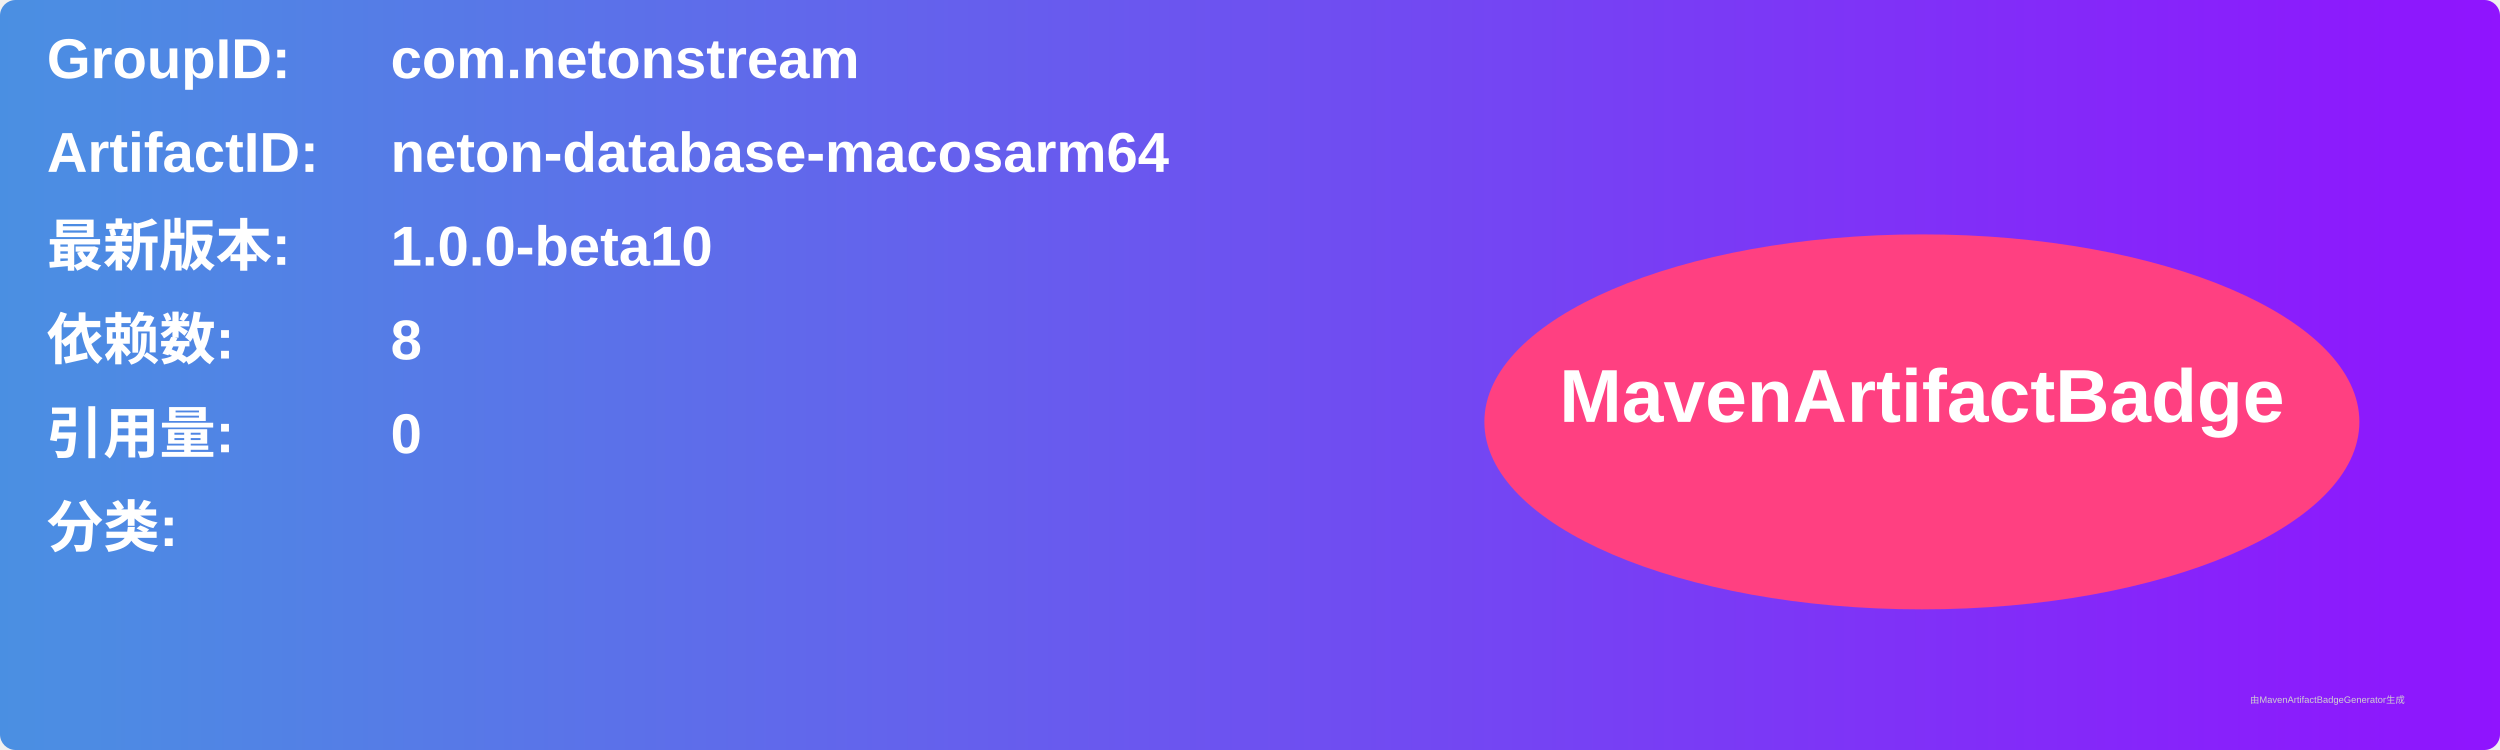
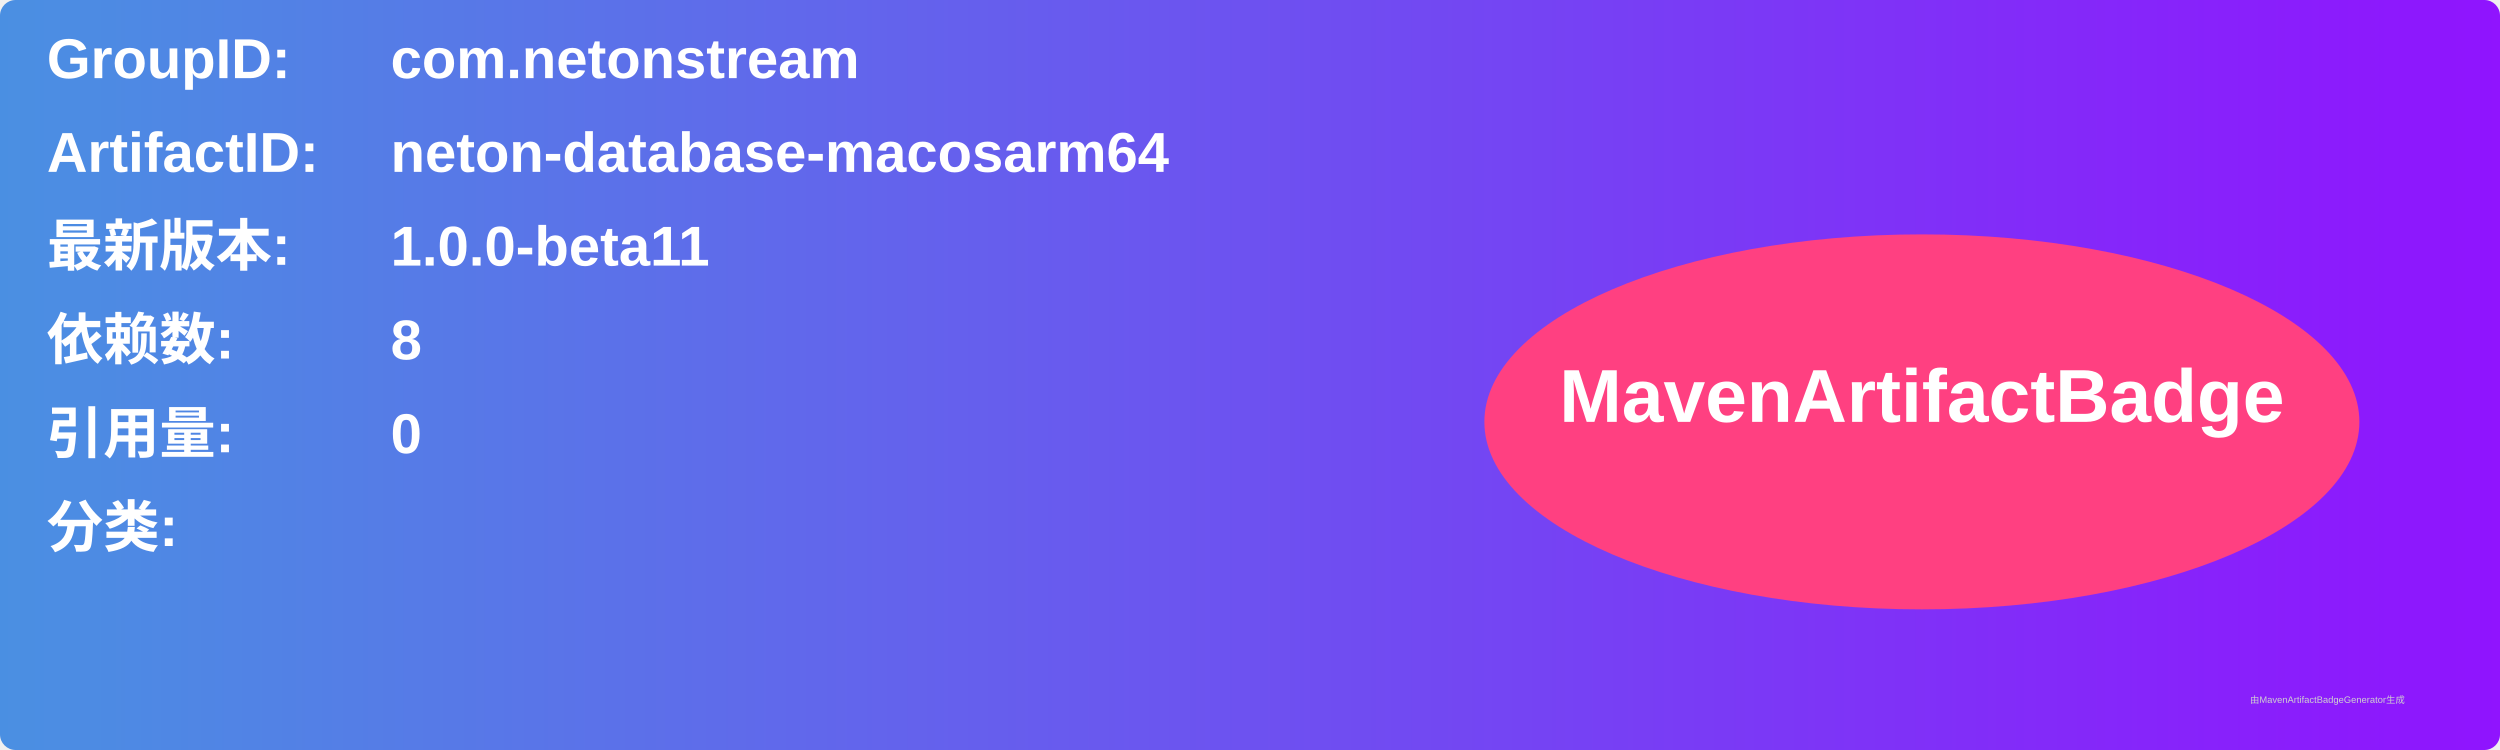
<svg xmlns="http://www.w3.org/2000/svg" width="800" height="240" viewBox="0 0 800 240">
  <linearGradient id="grad" x1="0%" y1="0%" x2="100%" y2="0%">
    <stop offset="0%" stop-color="#4a90e2" />
    <stop offset="100%" stop-color="#9013fe" />
  </linearGradient>
  <rect width="100%" height="100%" rx="5" ry="5" fill="url(#grad)" />
  <g transform="translate(15, 15)">
    <text x="0" y="10" font-family="Arial" font-size="18" fill="white" font-weight="bold" width="260">GroupID:</text>
    <text x="110" y="10" font-family="Arial" font-size="18" fill="white" font-weight="bold" width="460">com.netonstream</text>
    <text x="0" y="40" font-family="Arial" font-size="18" fill="white" font-weight="bold" width="260">ArtifactID:</text>
    <text x="110" y="40" font-family="Arial" font-size="18" fill="white" font-weight="bold" width="460">neton-database-macosarm64</text>
    <text x="0" y="70" font-family="Arial" font-size="18" fill="white" font-weight="bold">最新版本:</text>
    <text x="110" y="70" font-family="Arial" font-size="18" fill="white" font-weight="bold">
-       <tspan font-weight="bold">1.0.0-beta10</tspan>
+       <tspan font-weight="bold">1.0.0-beta11</tspan>
    </text>
    <text x="0" y="100" font-family="Arial" font-size="18" fill="white" font-weight="bold">依赖数: </text>
    <text x="110" y="100" font-family="Arial" font-size="18" fill="white">
      <tspan font-weight="bold">8</tspan>
    </text>
    <text x="0" y="130" font-family="Arial" font-size="18" fill="white" font-weight="bold">引用量: </text>
    <text x="110" y="130" font-family="Arial" font-size="18" fill="white">
      <tspan font-weight="bold">0</tspan>
    </text>
    <text x="0" y="160" font-family="Arial" font-size="18" fill="white" font-weight="bold">分类:</text>
    <text x="10" y="190" font-family="Arial" font-size="10" fill="white">
      <tspan font-weight="bold" />
    </text>
    <ellipse cx="600" cy="120" rx="140" ry="60" fill="#ff4081" />
    <text x="600" y="120" text-anchor="middle" font-family="Arial" font-size="24" fill="white" font-weight="bold">MavenArtifactBadge</text>
  </g>
  <text x="720" y="225" font-family="Arial" font-size="3" fill="#d0d0d0">由MavenArtifactBadgeGenerator生成</text>
</svg>
